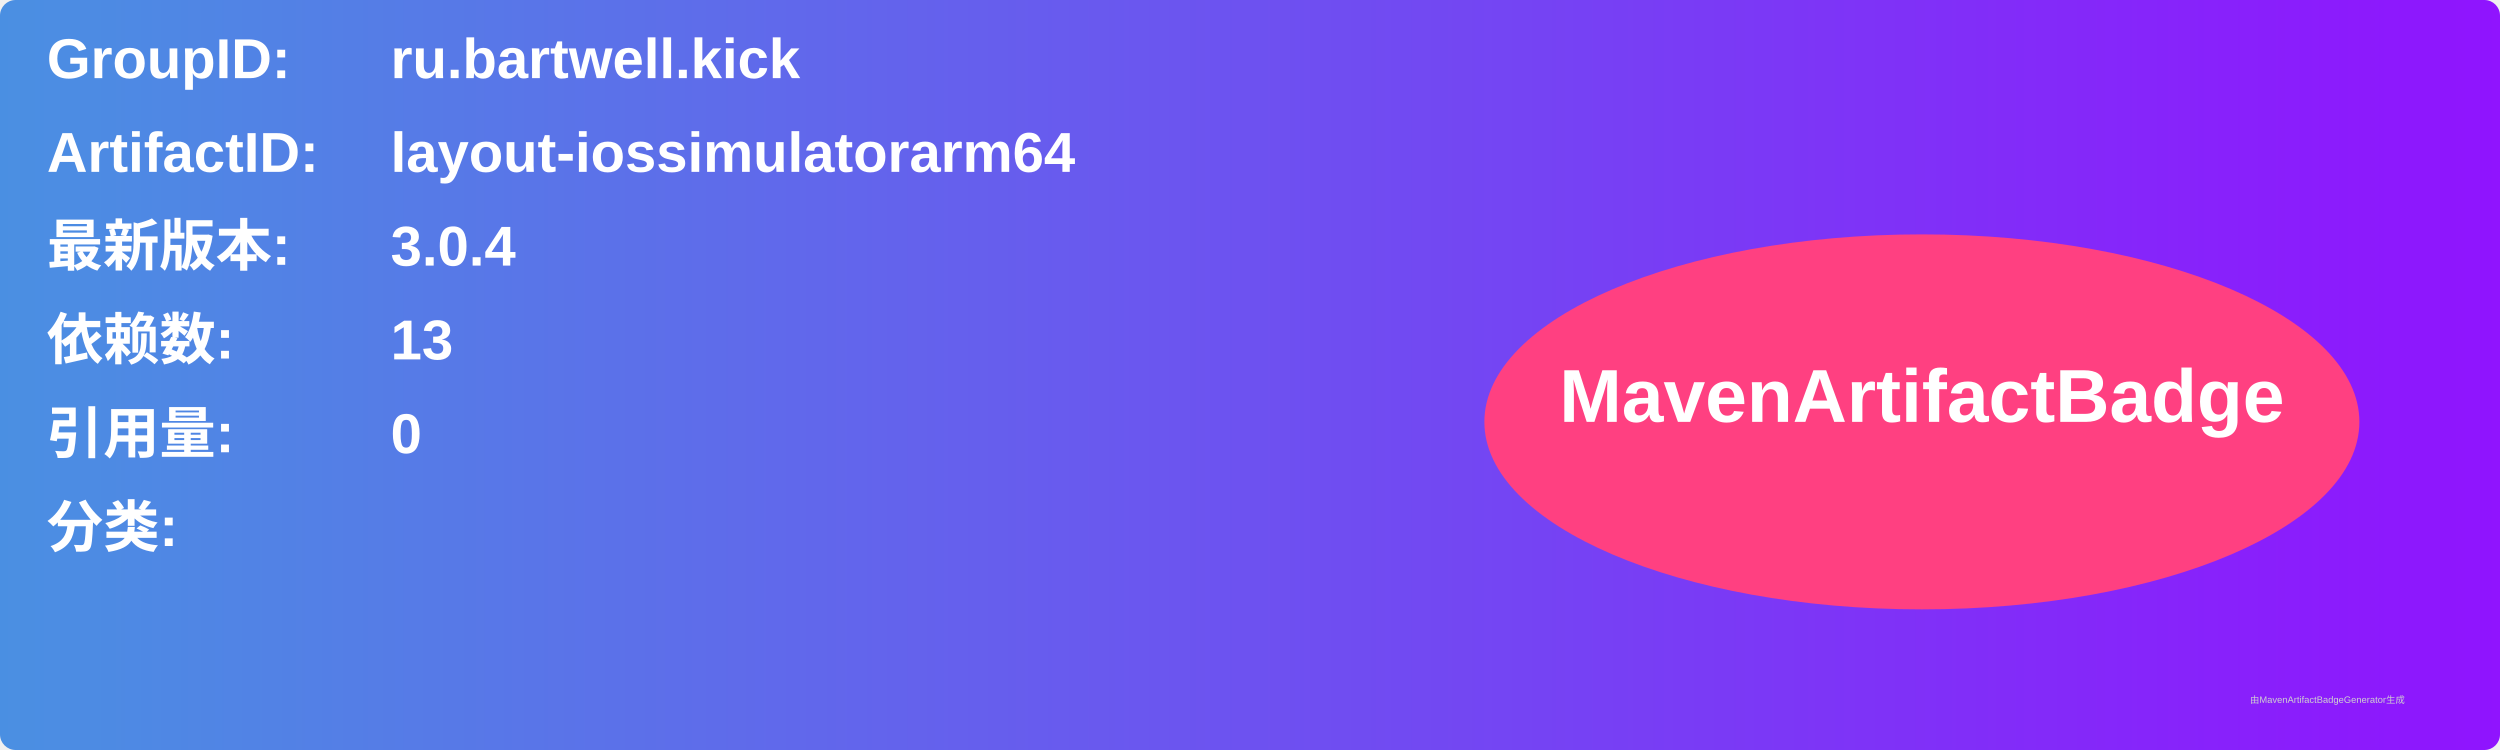
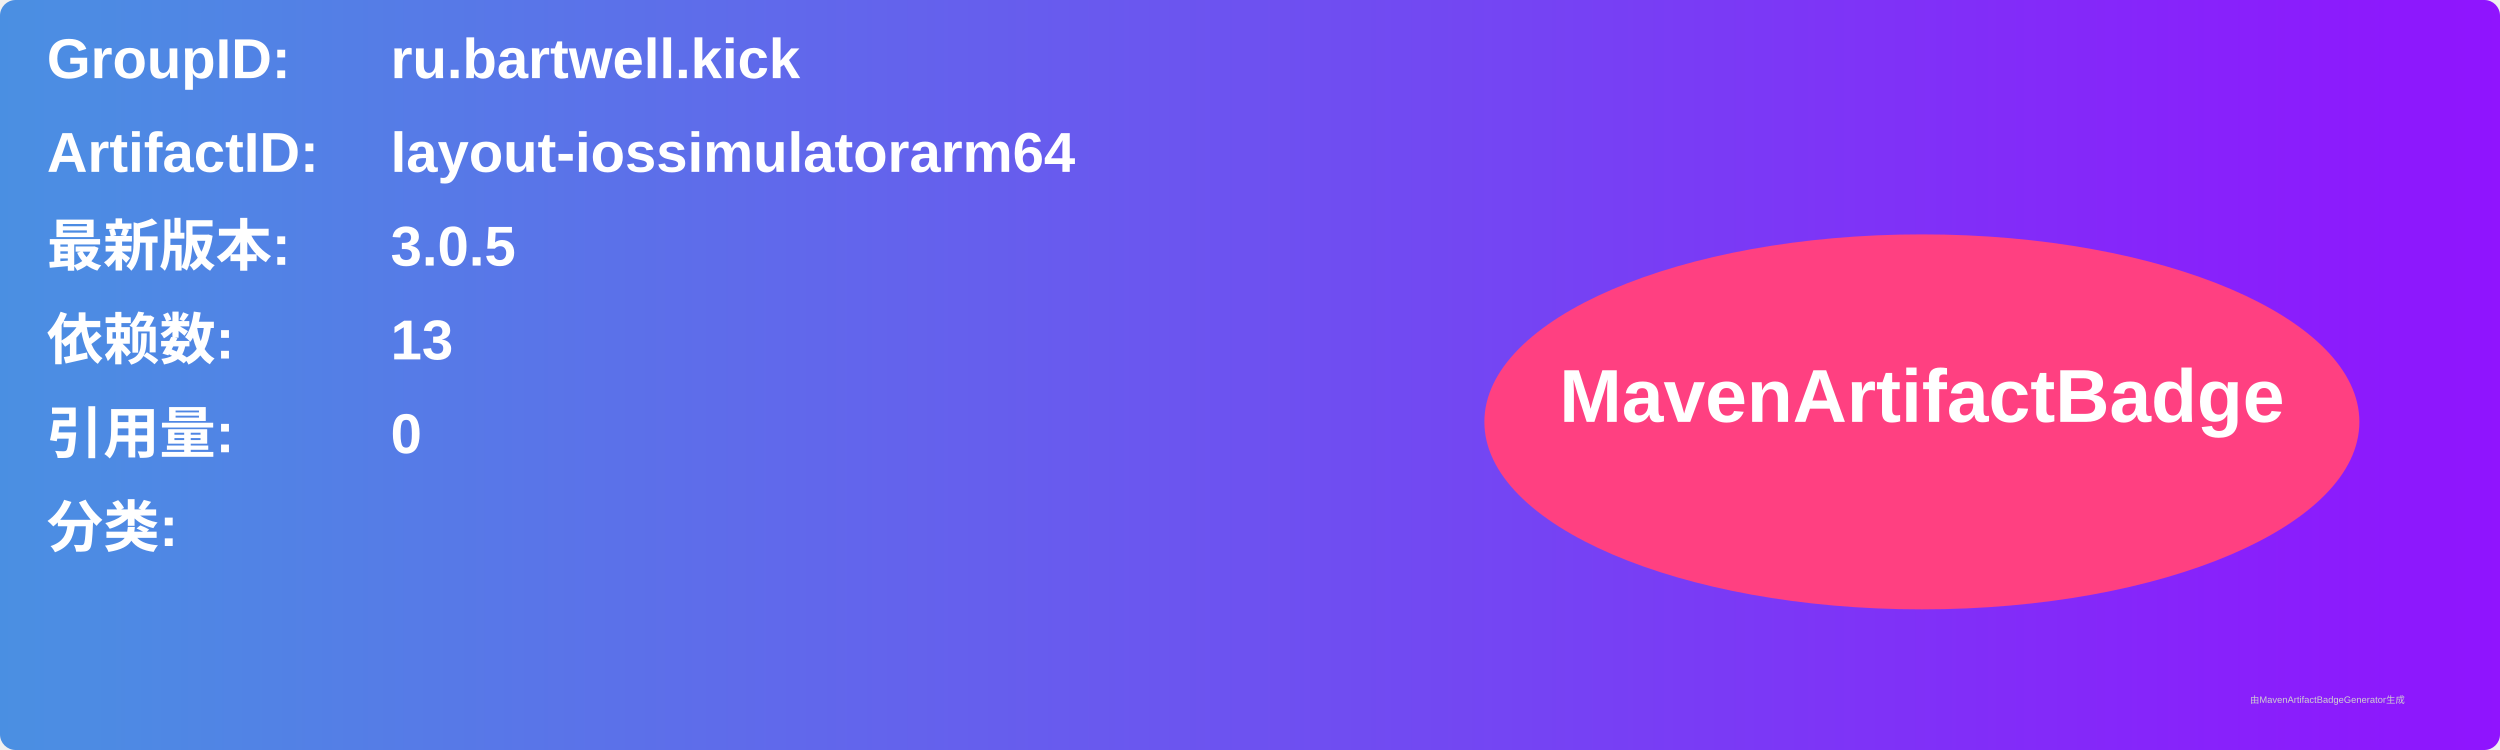
<svg xmlns="http://www.w3.org/2000/svg" width="800" height="240" viewBox="0 0 800 240">
  <linearGradient id="grad" x1="0%" y1="0%" x2="100%" y2="0%">
    <stop offset="0%" stop-color="#4a90e2" />
    <stop offset="100%" stop-color="#9013fe" />
  </linearGradient>
  <rect width="100%" height="100%" rx="5" ry="5" fill="url(#grad)" />
  <g transform="translate(15, 15)">
    <text x="0" y="10" font-family="Arial" font-size="18" fill="white" font-weight="bold" width="260">GroupID:</text>
    <text x="110" y="10" font-family="Arial" font-size="18" fill="white" font-weight="bold" width="460">ru.bartwell.kick</text>
    <text x="0" y="40" font-family="Arial" font-size="18" fill="white" font-weight="bold" width="260">ArtifactID:</text>
    <text x="110" y="40" font-family="Arial" font-size="18" fill="white" font-weight="bold" width="460">layout-iossimulatorarm64</text>
    <text x="0" y="70" font-family="Arial" font-size="18" fill="white" font-weight="bold">最新版本:</text>
    <text x="110" y="70" font-family="Arial" font-size="18" fill="white" font-weight="bold">
-       <tspan font-weight="bold">3.0.4</tspan>
+       <tspan font-weight="bold">3.0.5</tspan>
    </text>
    <text x="0" y="100" font-family="Arial" font-size="18" fill="white" font-weight="bold">依赖数: </text>
    <text x="110" y="100" font-family="Arial" font-size="18" fill="white">
      <tspan font-weight="bold">13</tspan>
    </text>
    <text x="0" y="130" font-family="Arial" font-size="18" fill="white" font-weight="bold">引用量: </text>
    <text x="110" y="130" font-family="Arial" font-size="18" fill="white">
      <tspan font-weight="bold">0</tspan>
    </text>
    <text x="0" y="160" font-family="Arial" font-size="18" fill="white" font-weight="bold">分类:</text>
    <text x="10" y="190" font-family="Arial" font-size="10" fill="white">
      <tspan font-weight="bold" />
    </text>
    <ellipse cx="600" cy="120" rx="140" ry="60" fill="#ff4081" />
    <text x="600" y="120" text-anchor="middle" font-family="Arial" font-size="24" fill="white" font-weight="bold">MavenArtifactBadge</text>
  </g>
  <text x="720" y="225" font-family="Arial" font-size="3" fill="#d0d0d0">由MavenArtifactBadgeGenerator生成</text>
</svg>
